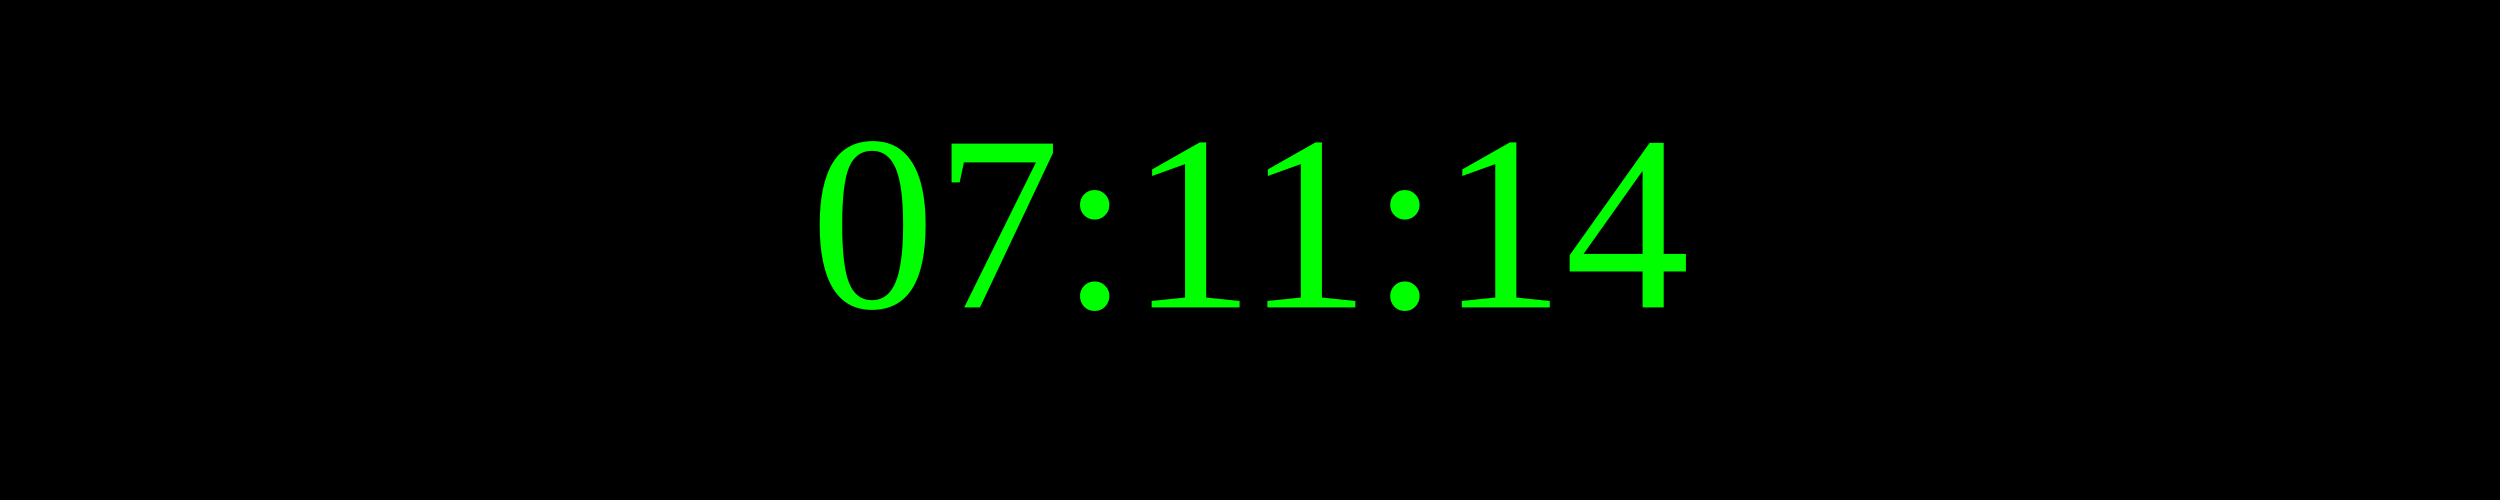
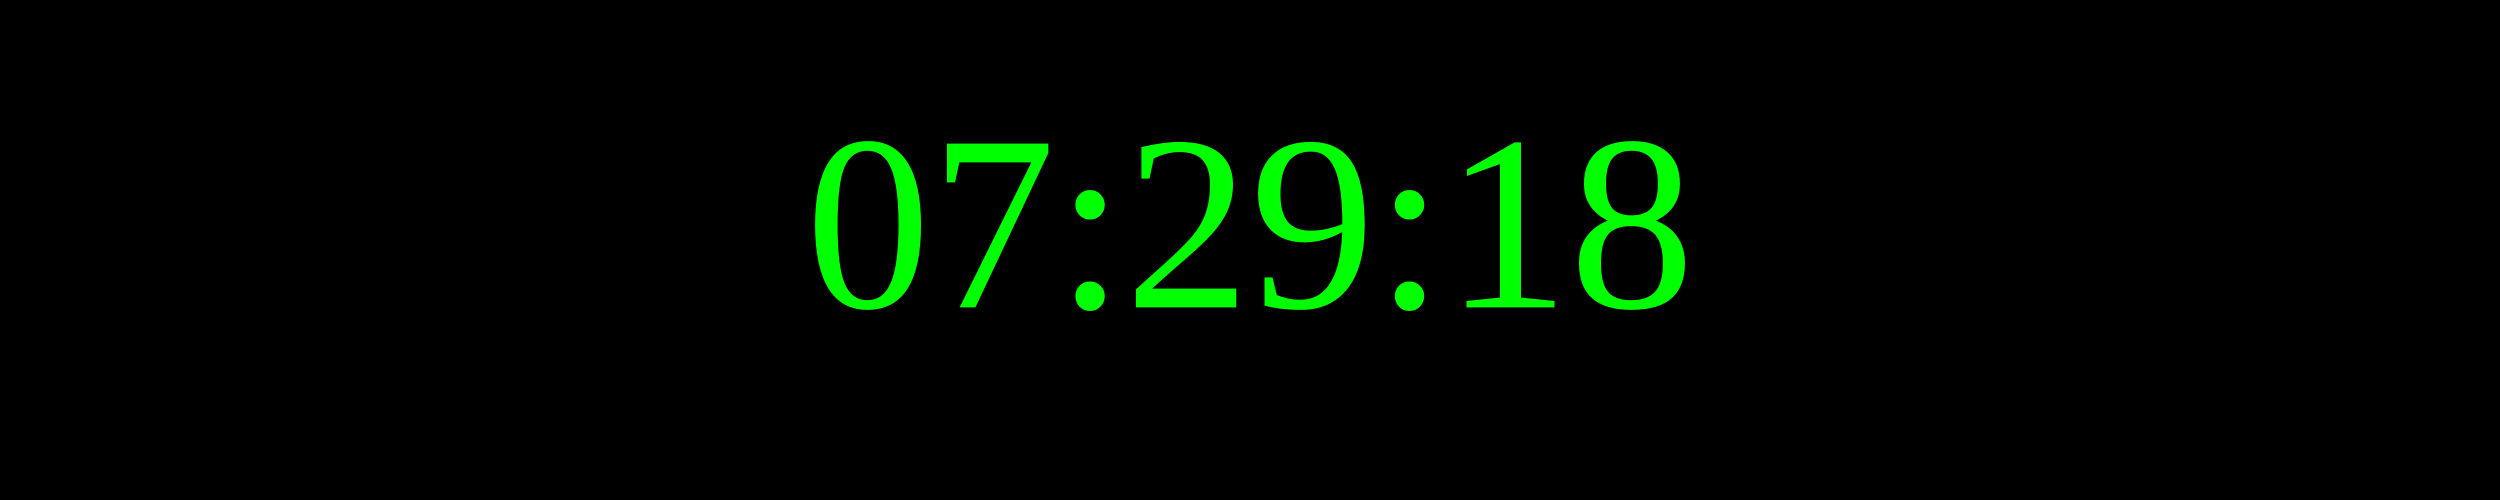
<svg xmlns="http://www.w3.org/2000/svg" width="250" height="50">
  <rect width="100%" height="100%" fill="black" />
  <text x="50%" y="50%" font-size="25" fill="lime" text-anchor="middle" dominant-baseline="middle">
- 07:11:14
+ 07:29:18
</text>
</svg>
